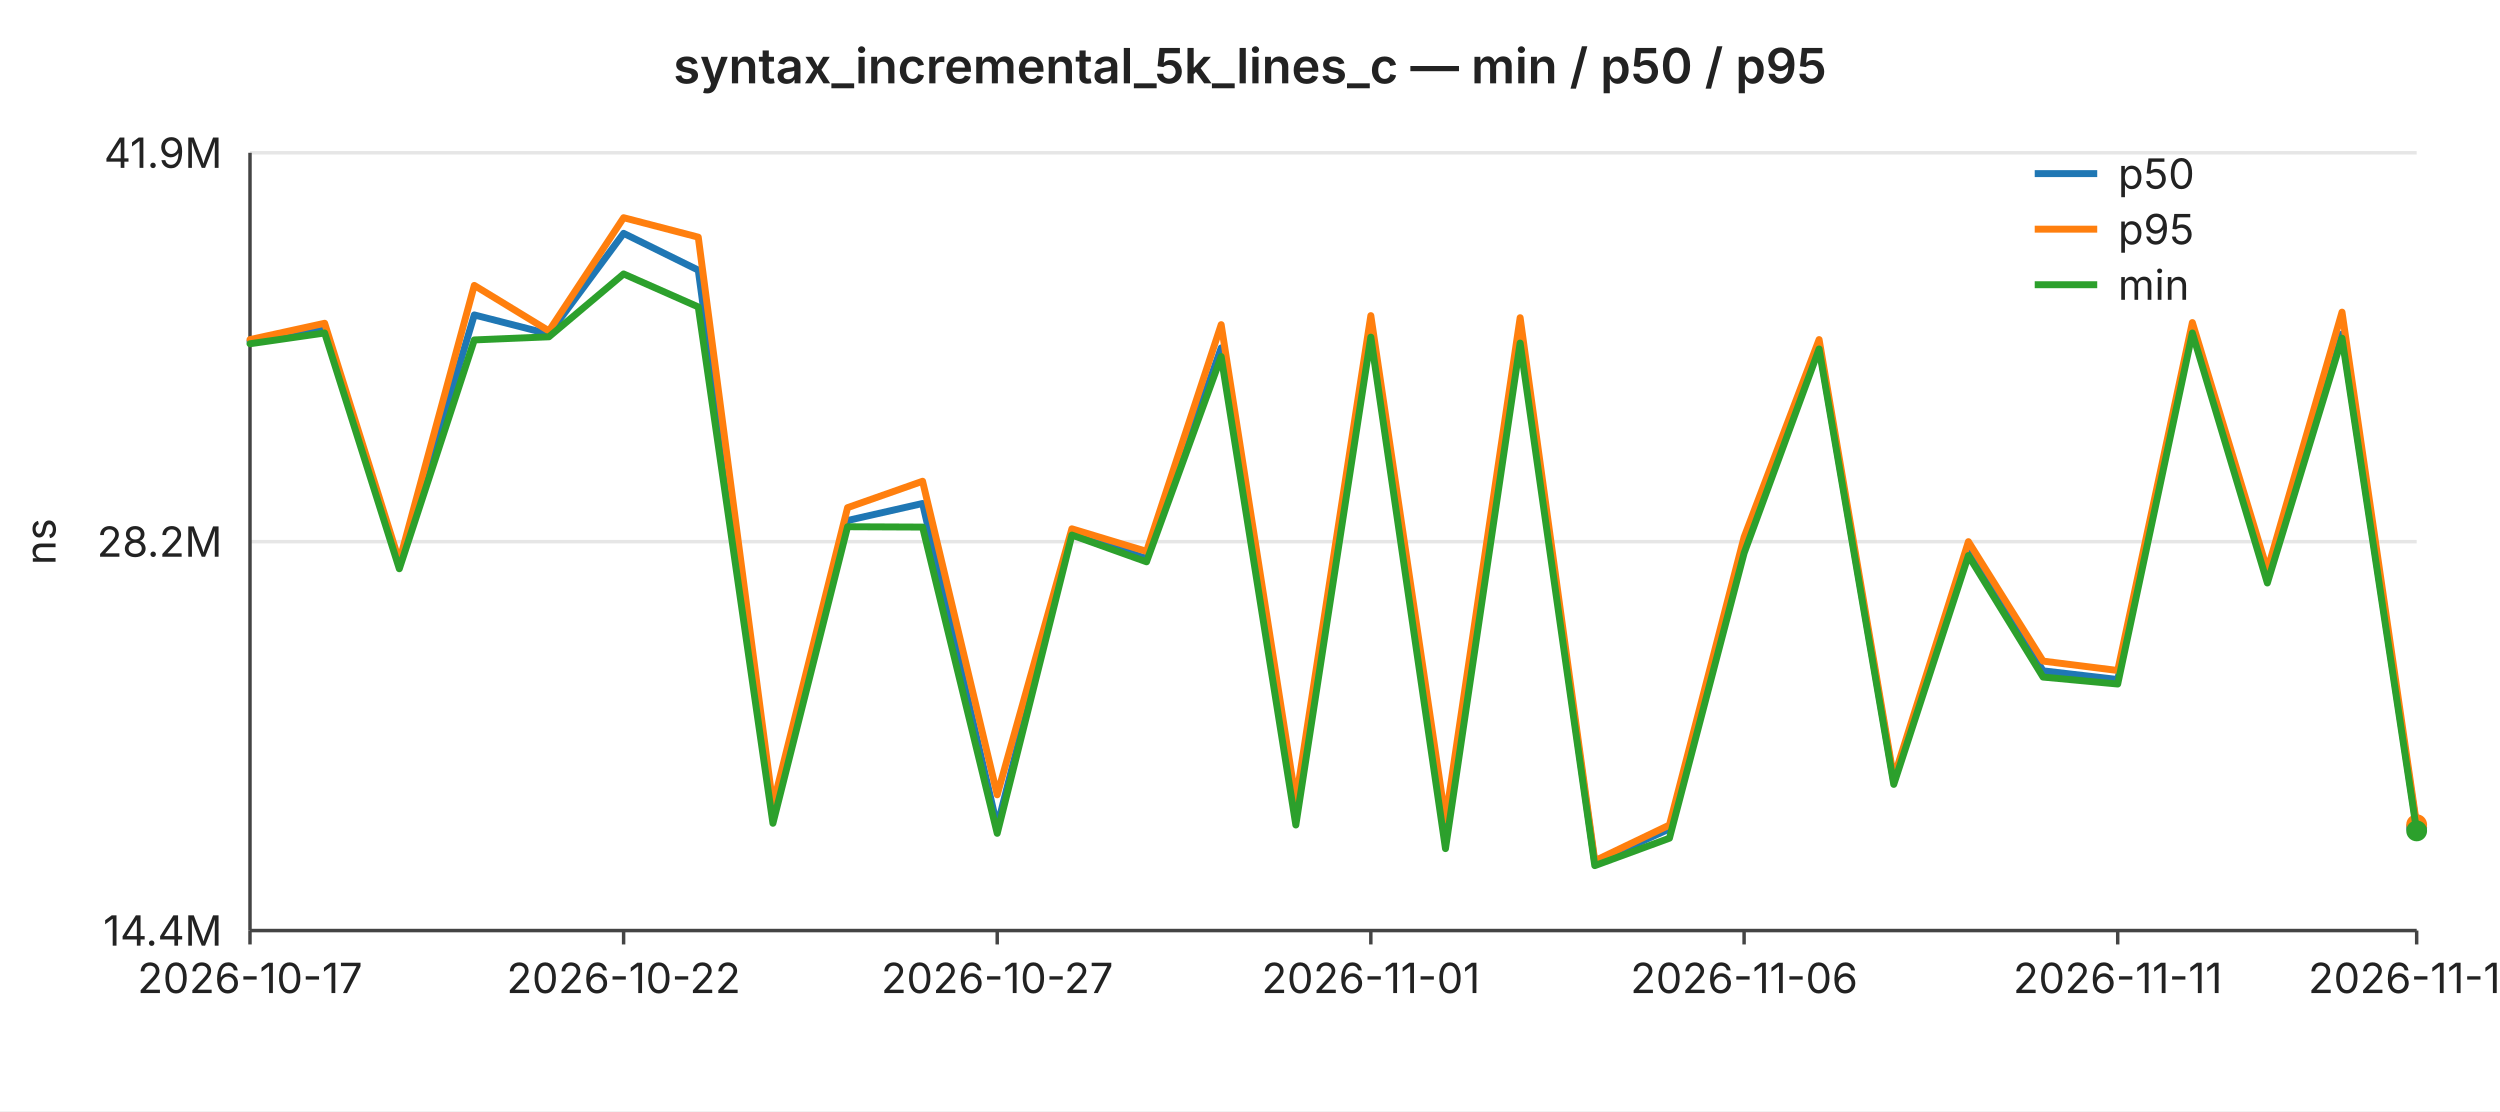
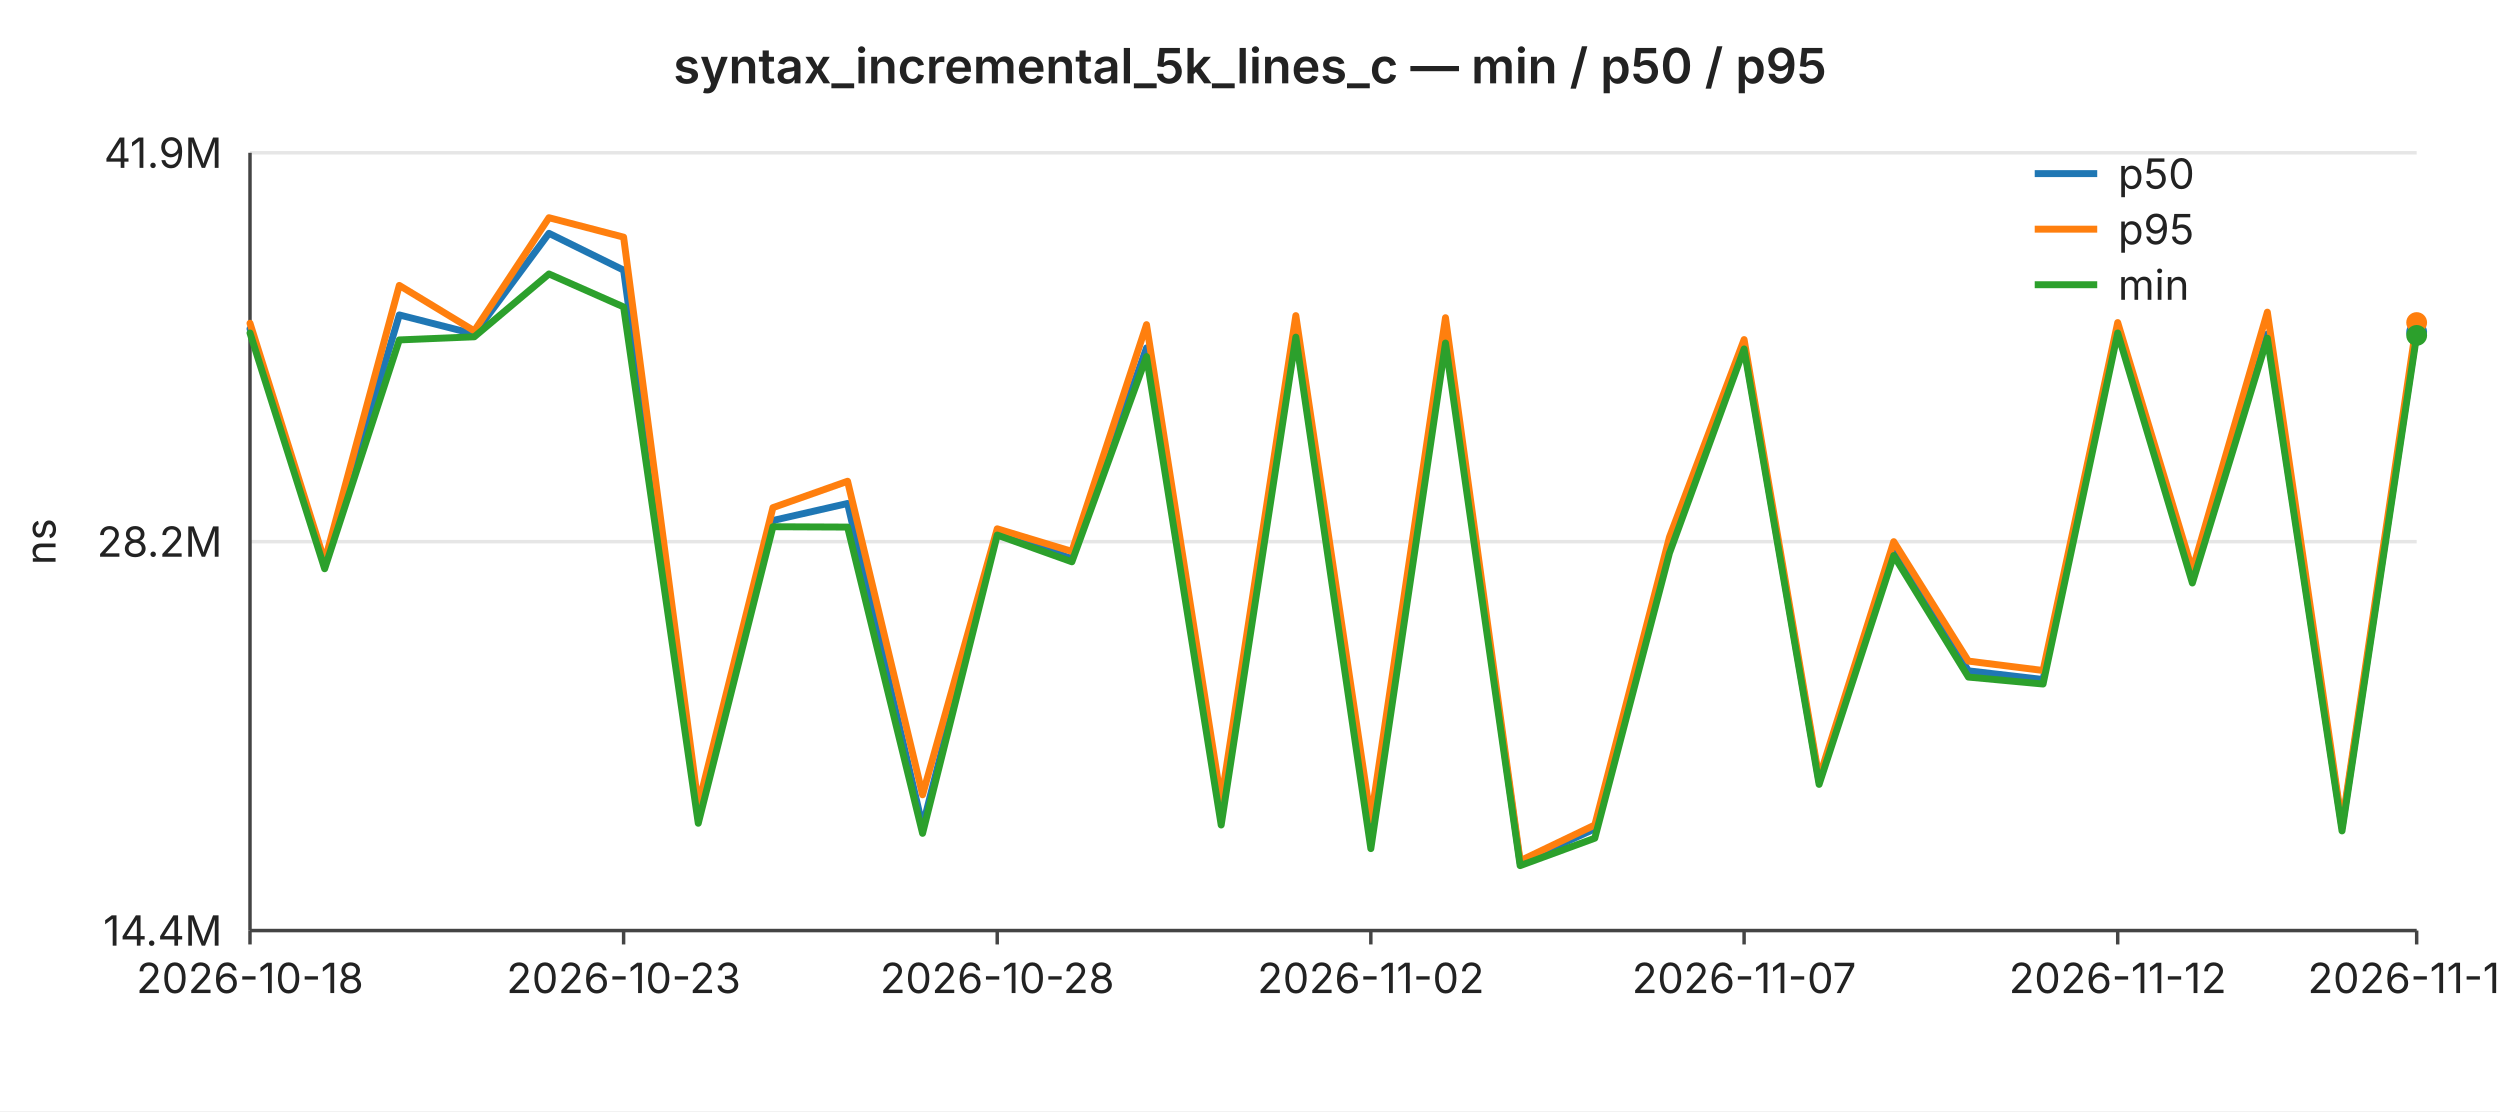
<svg xmlns="http://www.w3.org/2000/svg" width="720" height="320" viewBox="0 0 720 320" font-family="-apple-system,BlinkMacSystemFont,Segoe UI,sans-serif" font-size="12">
  <rect width="720" height="320" fill="#ffffff" />
  <text x="360" y="24" text-anchor="middle" font-size="14" font-weight="600" fill="#222">syntax_incremental_5k_lines_c — min / p50 / p95</text>
  <line x1="72" y1="44.0" x2="696" y2="44.0" stroke="#e6e6e6" stroke-width="1" />
  <text x="64" y="44.0" text-anchor="end" dominant-baseline="middle" fill="#222">41.9M</text>
  <line x1="72" y1="156.0" x2="696" y2="156.0" stroke="#e6e6e6" stroke-width="1" />
  <text x="64" y="156.0" text-anchor="end" dominant-baseline="middle" fill="#222">28.2M</text>
  <line x1="72" y1="268.0" x2="696" y2="268.0" stroke="#e6e6e6" stroke-width="1" />
  <text x="64" y="268.0" text-anchor="end" dominant-baseline="middle" fill="#222">14.4M</text>
  <text x="16" y="156" text-anchor="middle" fill="#222" transform="rotate(-90 16 156)">ns</text>
  <line x1="72" y1="44" x2="72" y2="268" stroke="#444" stroke-width="1" />
  <line x1="72" y1="268" x2="696" y2="268" stroke="#444" stroke-width="1" />
  <line x1="72.0" y1="268" x2="72.0" y2="272" stroke="#444" stroke-width="1" />
-   <text x="72.0" y="286" text-anchor="middle" fill="#222">2026-10-17</text>
+   <text x="72.0" y="286" text-anchor="middle" fill="#222">2026-10-18</text>
  <line x1="179.6" y1="268" x2="179.6" y2="272" stroke="#444" stroke-width="1" />
-   <text x="179.6" y="286" text-anchor="middle" fill="#222">2026-10-22</text>
+   <text x="179.6" y="286" text-anchor="middle" fill="#222">2026-10-23</text>
  <line x1="287.2" y1="268" x2="287.2" y2="272" stroke="#444" stroke-width="1" />
-   <text x="287.2" y="286" text-anchor="middle" fill="#222">2026-10-27</text>
+   <text x="287.2" y="286" text-anchor="middle" fill="#222">2026-10-28</text>
  <line x1="394.8" y1="268" x2="394.8" y2="272" stroke="#444" stroke-width="1" />
-   <text x="394.8" y="286" text-anchor="middle" fill="#222">2026-11-01</text>
+   <text x="394.8" y="286" text-anchor="middle" fill="#222">2026-11-02</text>
  <line x1="502.3" y1="268" x2="502.3" y2="272" stroke="#444" stroke-width="1" />
-   <text x="502.3" y="286" text-anchor="middle" fill="#222">2026-11-06</text>
+   <text x="502.3" y="286" text-anchor="middle" fill="#222">2026-11-07</text>
  <line x1="609.9" y1="268" x2="609.9" y2="272" stroke="#444" stroke-width="1" />
-   <text x="609.9" y="286" text-anchor="middle" fill="#222">2026-11-11</text>
+   <text x="609.9" y="286" text-anchor="middle" fill="#222">2026-11-12</text>
  <line x1="696.0" y1="268" x2="696.0" y2="272" stroke="#444" stroke-width="1" />
-   <text x="696.0" y="286" text-anchor="middle" fill="#222">2026-11-15</text>
-   <polyline fill="none" stroke="#1f77b4" stroke-width="2" stroke-linejoin="round" stroke-linecap="round" points="72.0,98.3 93.5,94.7 115.0,162.9 136.6,90.7 158.1,96.2 179.6,67.2 201.1,77.8 222.6,235.6 244.1,149.9 265.7,145.0 287.2,238.0 308.7,153.2 330.2,160.9 351.7,100.2 373.2,234.7 394.8,95.8 416.3,242.0 437.8,96.1 459.3,248.5 480.8,238.7 502.3,158.3 523.9,99.6 545.4,225.1 566.9,158.0 588.4,193.2 609.9,195.7 631.4,94.7 653.0,166.3 674.5,96.2 696.0,238.3" />
-   <circle cx="696.0" cy="238.3" r="3" fill="#1f77b4" />
-   <polyline fill="none" stroke="#ff7f0e" stroke-width="2" stroke-linejoin="round" stroke-linecap="round" points="72.0,97.8 93.5,93.1 115.0,161.7 136.6,82.2 158.1,95.3 179.6,62.7 201.1,68.3 222.6,231.9 244.1,146.2 265.7,138.6 287.2,228.9 308.7,152.3 330.2,158.8 351.7,93.5 373.2,230.7 394.8,90.9 416.3,236.1 437.8,91.5 459.3,247.9 480.8,237.6 502.3,154.7 523.9,97.8 545.4,224.1 566.9,156.0 588.4,190.4 609.9,193.1 631.4,92.9 653.0,164.2 674.5,89.9 696.0,237.5" />
-   <circle cx="696.0" cy="237.5" r="3" fill="#ff7f0e" />
-   <polyline fill="none" stroke="#2ca02c" stroke-width="2" stroke-linejoin="round" stroke-linecap="round" points="72.0,99.0 93.5,95.9 115.0,163.8 136.6,97.9 158.1,97.0 179.6,78.9 201.1,88.4 222.6,237.1 244.1,151.7 265.7,151.8 287.2,240.0 308.7,154.1 330.2,161.8 351.7,102.7 373.2,237.6 394.8,97.1 416.3,244.4 437.8,98.8 459.3,249.3 480.8,241.4 502.3,159.3 523.9,100.5 545.4,225.9 566.9,160.0 588.4,195.0 609.9,197.0 631.4,95.9 653.0,167.9 674.5,97.4 696.0,239.3" />
-   <circle cx="696.0" cy="239.3" r="3" fill="#2ca02c" />
+   <text x="696.0" y="286" text-anchor="middle" fill="#222">2026-11-16</text>
+   <polyline fill="none" stroke="#1f77b4" stroke-width="2" stroke-linejoin="round" stroke-linecap="round" points="72.0,94.7 93.5,162.9 115.0,90.7 136.6,96.2 158.1,67.2 179.6,77.8 201.1,235.6 222.6,149.9 244.1,145.0 265.7,238.0 287.2,153.2 308.7,160.9 330.2,100.2 351.7,234.7 373.2,95.8 394.8,242.0 416.3,96.1 437.8,248.5 459.3,238.7 480.8,158.3 502.3,99.6 523.9,225.1 545.4,158.0 566.9,193.2 588.4,195.7 609.9,94.7 631.4,166.3 653.0,96.2 674.5,238.3 696.0,95.6" />
+   <circle cx="696.0" cy="95.6" r="3" fill="#1f77b4" />
+   <polyline fill="none" stroke="#ff7f0e" stroke-width="2" stroke-linejoin="round" stroke-linecap="round" points="72.0,93.1 93.5,161.7 115.0,82.2 136.6,95.3 158.1,62.7 179.6,68.3 201.1,231.9 222.6,146.2 244.1,138.6 265.7,228.9 287.2,152.3 308.7,158.8 330.2,93.5 351.7,230.7 373.2,90.9 394.8,236.1 416.3,91.5 437.8,247.9 459.3,237.6 480.8,154.7 502.3,97.8 523.9,224.1 545.4,156.0 566.9,190.4 588.4,193.1 609.9,92.9 631.4,164.2 653.0,89.9 674.5,237.5 696.0,92.9" />
+   <circle cx="696.0" cy="92.9" r="3" fill="#ff7f0e" />
+   <polyline fill="none" stroke="#2ca02c" stroke-width="2" stroke-linejoin="round" stroke-linecap="round" points="72.0,95.9 93.5,163.8 115.0,97.9 136.6,97.0 158.1,78.9 179.6,88.4 201.1,237.1 222.6,151.7 244.1,151.8 265.7,240.0 287.2,154.1 308.7,161.8 330.2,102.7 351.7,237.6 373.2,97.1 394.8,244.4 416.3,98.8 437.8,249.3 459.3,241.4 480.8,159.3 502.3,100.5 523.9,225.9 545.4,160.0 566.9,195.0 588.4,197.0 609.9,95.9 631.4,167.9 653.0,97.4 674.5,239.3 696.0,96.6" />
+   <circle cx="696.0" cy="96.6" r="3" fill="#2ca02c" />
  <line x1="586" y1="50" x2="604" y2="50" stroke="#1f77b4" stroke-width="2" />
  <text x="610" y="50" dominant-baseline="middle" fill="#222">p50</text>
  <line x1="586" y1="66" x2="604" y2="66" stroke="#ff7f0e" stroke-width="2" />
  <text x="610" y="66" dominant-baseline="middle" fill="#222">p95</text>
  <line x1="586" y1="82" x2="604" y2="82" stroke="#2ca02c" stroke-width="2" />
  <text x="610" y="82" dominant-baseline="middle" fill="#222">min</text>
</svg>
